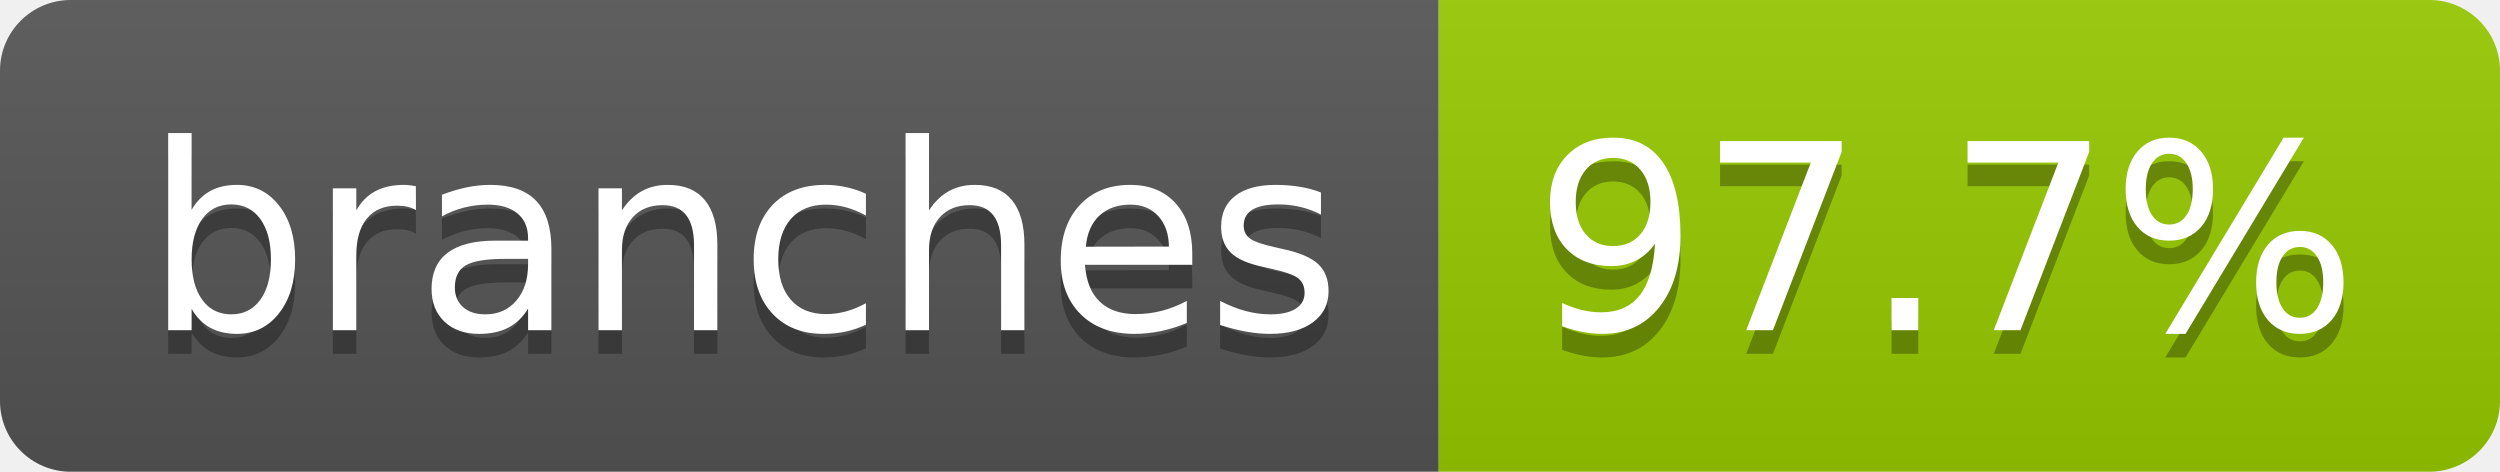
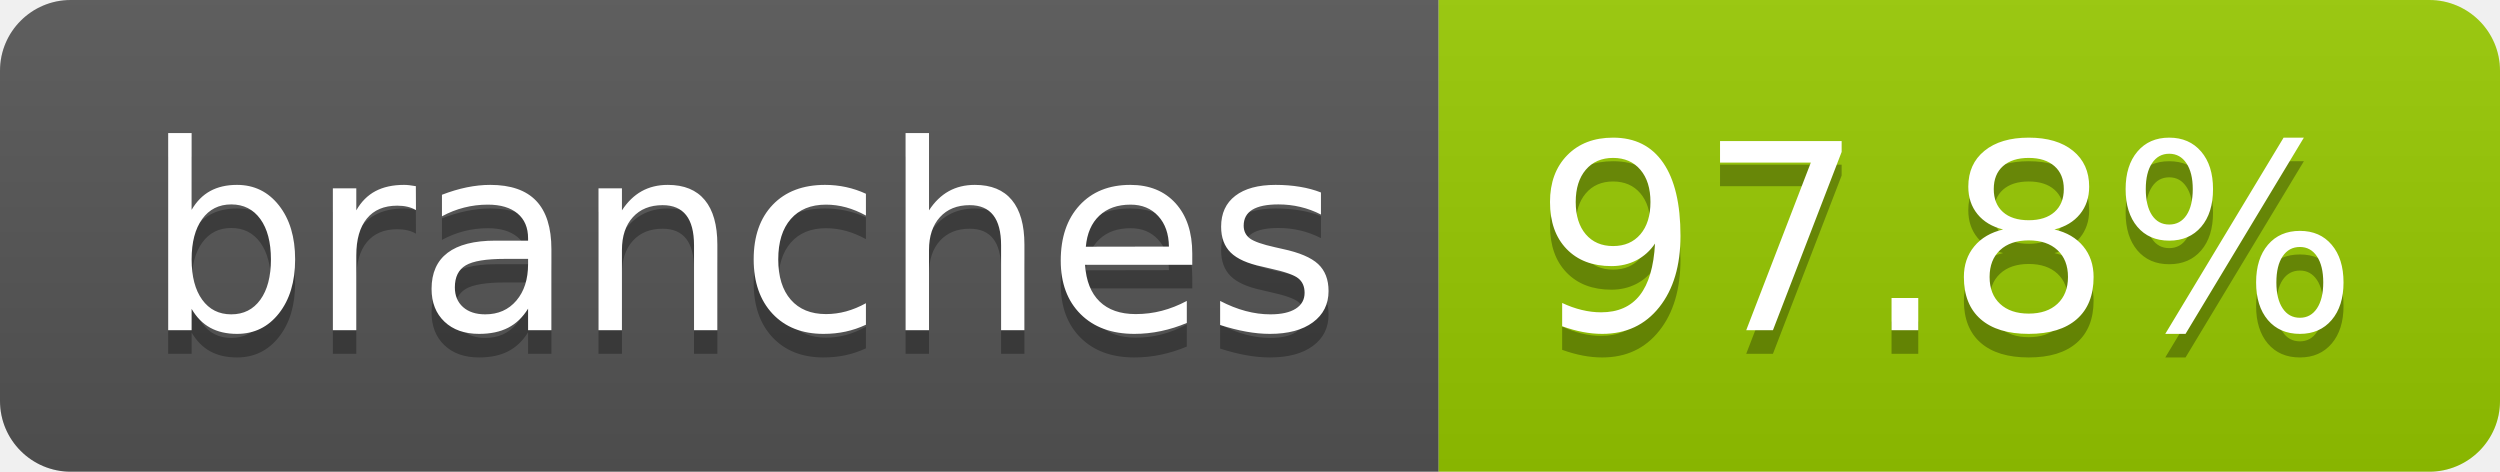
- <svg xmlns="http://www.w3.org/2000/svg" width="106" height="20" role="img" aria-label="branches: 97.7%">
+ <svg xmlns="http://www.w3.org/2000/svg" width="106" height="20" role="img" aria-label="branches: 97.8%">
  <linearGradient id="s" x2="0" y2="100%">
    <stop offset="0" stop-color="#bbb" stop-opacity=".1" />
    <stop offset="1" stop-opacity=".1" />
  </linearGradient>
  <clipPath id="r">
    <rect width="106" height="20" rx="3" fill="#fff" />
  </clipPath>
  <g clip-path="url(#r)">
    <rect width="61" height="20" fill="#555" />
    <rect x="61" width="45" height="20" fill="#97ca00" />
    <rect width="106" height="20" fill="url(#s)" />
  </g>
  <g fill="#fff" text-anchor="middle" font-family="Verdana,Geneva,DejaVu Sans,sans-serif" text-rendering="geometricPrecision" font-size="110">
    <text aria-hidden="true" x="315" y="150" fill="#010101" fill-opacity=".3" transform="scale(.1)" textLength="507">branches</text>
    <text x="315" y="140" transform="scale(.1)" fill="#fff" textLength="507">branches</text>
-     <text aria-hidden="true" x="825" y="150" fill="#010101" fill-opacity=".3" transform="scale(.1)" textLength="350">97.7%</text>
-     <text x="825" y="140" transform="scale(.1)" fill="#fff" textLength="350">97.7%</text>
+     <text aria-hidden="true" x="825" y="150" fill="#010101" fill-opacity=".3" transform="scale(.1)" textLength="350">97.8%</text>
+     <text x="825" y="140" transform="scale(.1)" fill="#fff" textLength="350">97.8%</text>
  </g>
</svg>
